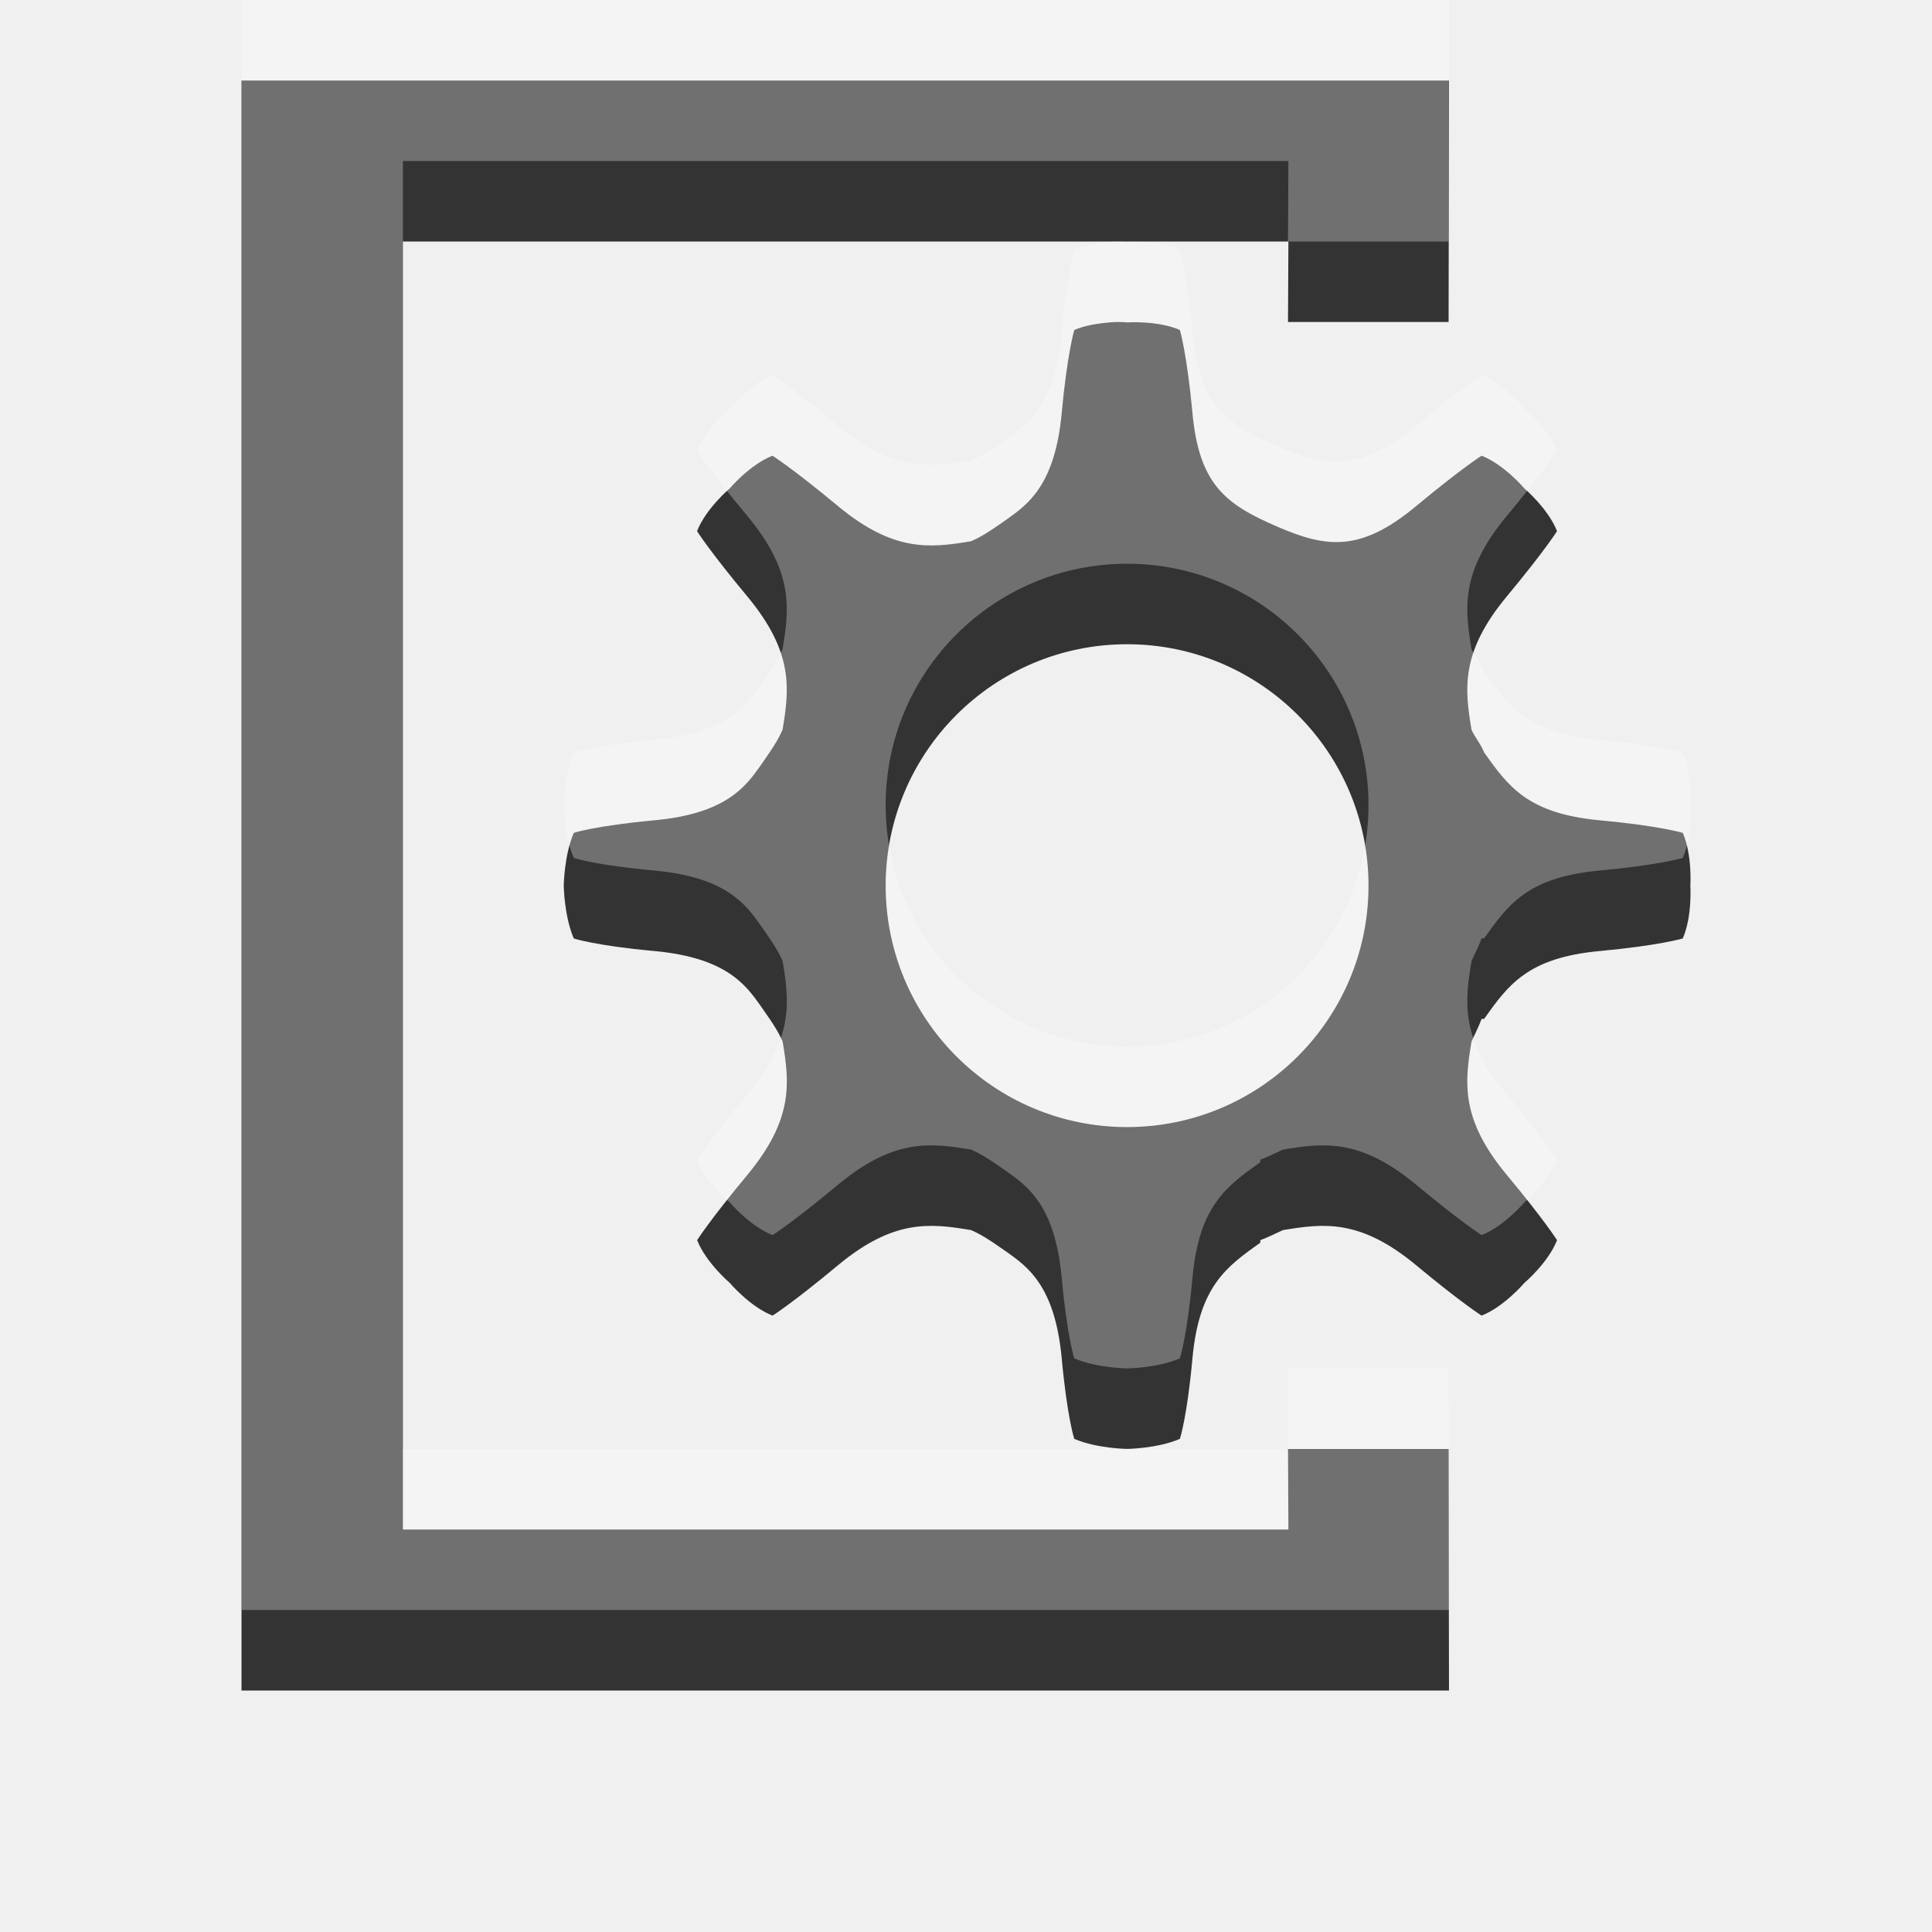
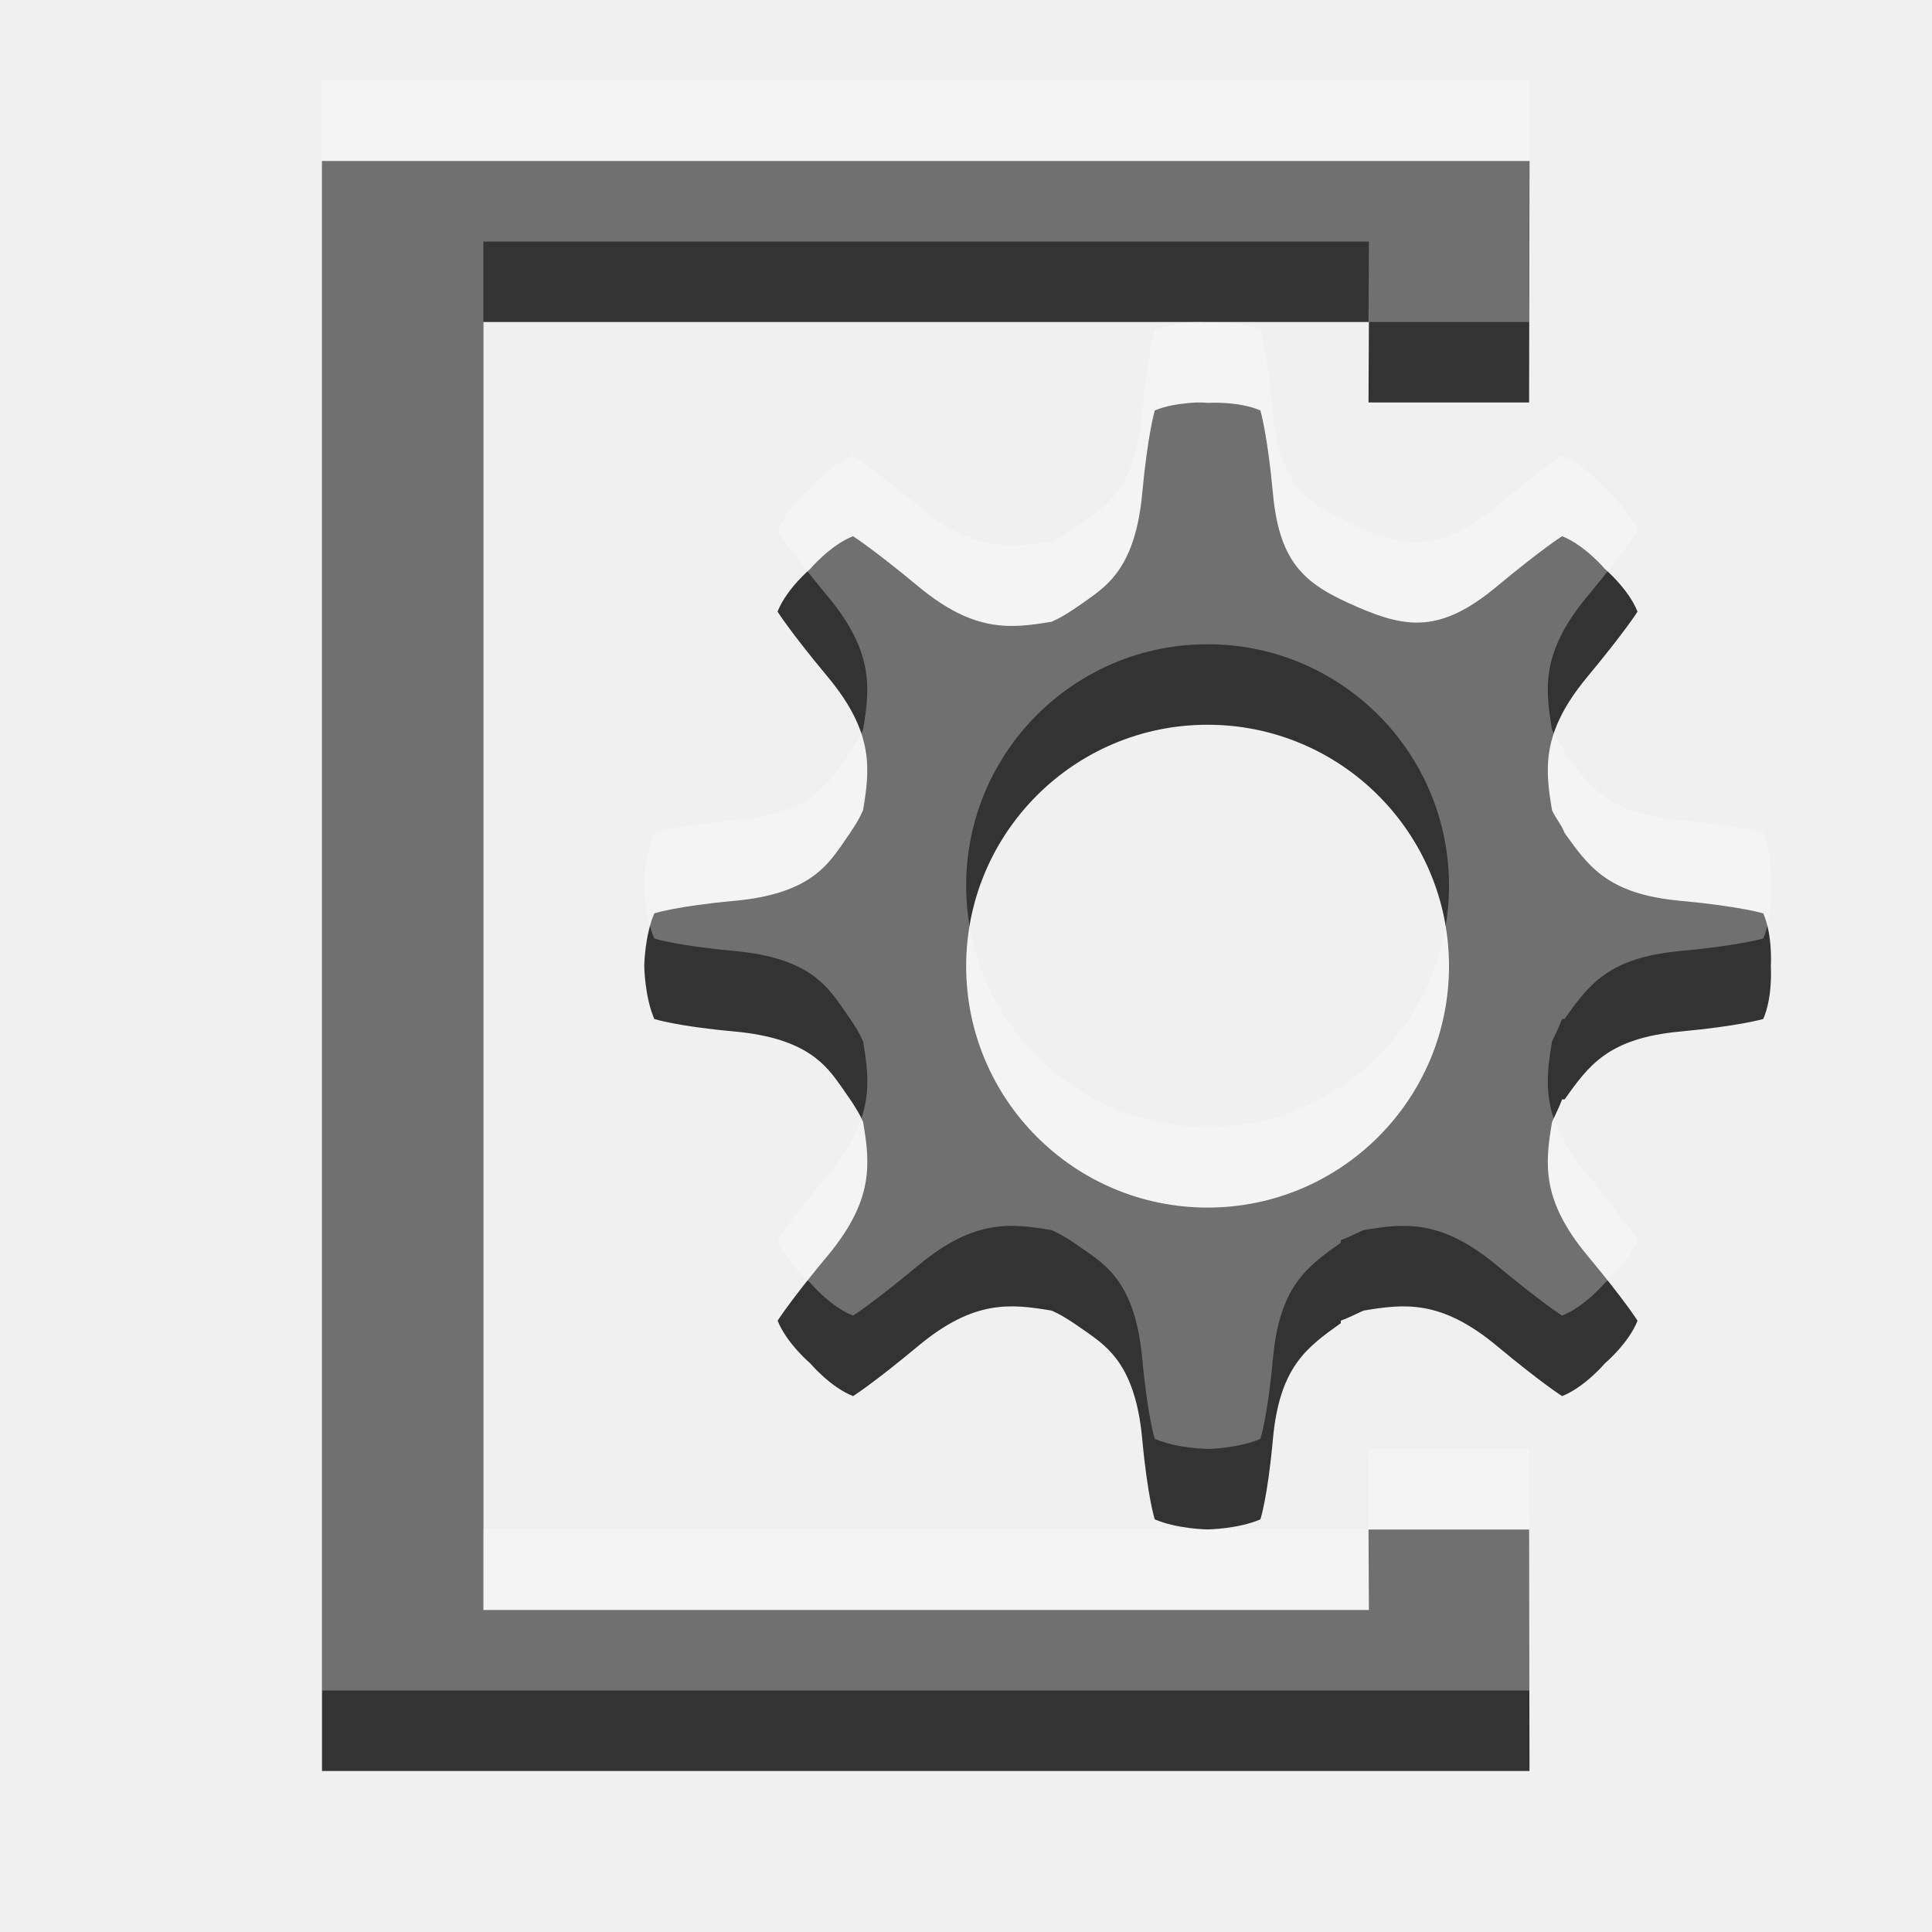
<svg xmlns="http://www.w3.org/2000/svg" width="24" height="24" id="svg3495" version="1.1">
  <defs id="defs3497" />
-   <g id="layer1" transform="translate(0,-26)">
+   <g id="layer1" transform="translate(1,-25)">
    <g id="g3779">
      <g transform="matrix(0.8333333,0,0,-0.8333333,16.33333,45.33333)" id="g4829">
        <path id="path4831" style="fill:#333333;fill-opacity:1;fill-rule:nonzero;stroke:none" d="m -0.394,0.4 -13.2,0 0,19.2 13.2,0 -0.006,-1.2 L 1.994,18.4 2,22 l -18,0 0,-24 16,0 2,0 -0.006,3.6 -2.394,5e-7 z" />
      </g>
      <path id="path3-8-5-9" d="m 13.782,30.005 c -0.129,0.012 -0.299,0.034 -0.437,0.094 0,0 -0.088,0.296 -0.156,1.031 -0.083,0.899 -0.424,1.138 -0.683,1.322 -0.259,0.184 -0.344,0.227 -0.441,0.271 -0.508,0.085 -0.961,0.14 -1.656,-0.437 C 9.84,31.814 9.596,31.661 9.596,31.661 9.316,31.771 9.065,32.067 9.065,32.067 c 0,0 -0.296,0.25 -0.406,0.531 0,0 0.153,0.245 0.625,0.812 0.577,0.694 0.522,1.148 0.437,1.656 -0.044,0.097 -0.088,0.182 -0.271,0.441 -0.184,0.259 -0.423,0.6 -1.322,0.683 -0.735,0.068 -1,0.156 -1,0.156 -0.12,0.277 -0.125,0.656 -0.125,0.656 0,0 0.005,0.379 0.125,0.656 0,0 0.265,0.089 1,0.156 0.899,0.083 1.138,0.424 1.322,0.683 0.184,0.259 0.228,0.344 0.272,0.441 0.085,0.508 0.139,0.961 -0.437,1.656 -0.472,0.568 -0.625,0.812 -0.625,0.812 0.111,0.281 0.406,0.531 0.406,0.531 0,0 0.25,0.296 0.531,0.406 0,0 0.245,-0.153 0.812,-0.625 0.694,-0.577 1.148,-0.522 1.656,-0.437 0.097,0.044 0.182,0.088 0.441,0.271 0.259,0.184 0.6,0.423 0.683,1.322 0.068,0.735 0.156,1 0.156,1 0.277,0.12 0.656,0.125 0.656,0.125 0,0 0.38,-0.005 0.656,-0.125 0,0 0.089,-0.265 0.156,-1 0.083,-0.899 0.424,-1.138 0.843,-1.437 l 0,-0.031 c 0.099,-0.037 0.184,-0.081 0.281,-0.125 0.508,-0.085 0.961,-0.14 1.656,0.437 0.568,0.472 0.812,0.625 0.812,0.625 0.281,-0.111 0.531,-0.406 0.531,-0.406 0,0 0.296,-0.25 0.406,-0.531 0,0 -0.153,-0.245 -0.625,-0.812 -0.577,-0.694 -0.522,-1.148 -0.437,-1.656 0.044,-0.097 0.088,-0.182 0.125,-0.281 l 0.031,0 c 0.299,-0.419 0.538,-0.76 1.437,-0.843 0.735,-0.068 1.031,-0.156 1.031,-0.156 0.12,-0.277 0.094,-0.656 0.094,-0.656 0,0 0.026,-0.379 -0.094,-0.656 0,0 -0.296,-0.088 -1.031,-0.156 -0.899,-0.083 -1.138,-0.424 -1.437,-0.843 -0.037,-0.099 -0.112,-0.184 -0.156,-0.281 -0.085,-0.508 -0.14,-0.961 0.437,-1.656 0.472,-0.568 0.625,-0.812 0.625,-0.812 -0.111,-0.281 -0.406,-0.531 -0.406,-0.531 0,0 -0.25,-0.296 -0.531,-0.406 0,0 -0.244,0.153 -0.812,0.625 -0.694,0.577 -1.116,0.522 -1.736,0.252 -0.62,-0.27 -0.961,-0.509 -1.044,-1.408 -0.068,-0.735 -0.156,-1.031 -0.156,-1.031 -0.277,-0.12 -0.656,-0.094 -0.656,-0.094 0,0 -0.089,-0.012 -0.219,0 z m 0.219,3.998 c 1.656,0 2.999,1.343 2.999,2.999 0,1.656 -1.343,2.999 -2.999,2.999 -1.656,0 -2.999,-1.343 -2.999,-2.999 0,-1.656 1.343,-2.999 2.999,-2.999 z" style="fill:#333333;fill-opacity:1;stroke:none;display:inline;enable-background:new" />
    </g>
    <g id="g3784" style="opacity:0.3;fill:#ffffff;fill-opacity:1" transform="translate(0,-1.000001)">
      <g id="g3786" transform="matrix(0.8333333,0,0,-0.8333333,16.33333,45.33333)" style="fill:#ffffff;fill-opacity:1">
        <path d="m -0.394,0.4 -13.2,0 0,19.2 13.2,0 -0.006,-1.2 L 1.994,18.4 2,22 l -18,0 0,-24 16,0 2,0 -0.006,3.6 -2.394,5e-7 z" style="fill:#ffffff;fill-opacity:1;fill-rule:nonzero;stroke:none" id="path3788" />
      </g>
      <path style="fill:#ffffff;fill-opacity:1;stroke:none;display:inline;enable-background:new" d="m 13.782,30.005 c -0.129,0.012 -0.299,0.034 -0.437,0.094 0,0 -0.088,0.296 -0.156,1.031 -0.083,0.899 -0.424,1.138 -0.683,1.322 -0.259,0.184 -0.344,0.227 -0.441,0.271 -0.508,0.085 -0.961,0.14 -1.656,-0.437 C 9.84,31.814 9.596,31.661 9.596,31.661 9.316,31.771 9.065,32.067 9.065,32.067 c 0,0 -0.296,0.25 -0.406,0.531 0,0 0.153,0.245 0.625,0.812 0.577,0.694 0.522,1.148 0.437,1.656 -0.044,0.097 -0.088,0.182 -0.271,0.441 -0.184,0.259 -0.423,0.6 -1.322,0.683 -0.735,0.068 -1,0.156 -1,0.156 -0.12,0.277 -0.125,0.656 -0.125,0.656 0,0 0.005,0.379 0.125,0.656 0,0 0.265,0.089 1,0.156 0.899,0.083 1.138,0.424 1.322,0.683 0.184,0.259 0.228,0.344 0.272,0.441 0.085,0.508 0.139,0.961 -0.437,1.656 -0.472,0.568 -0.625,0.812 -0.625,0.812 0.111,0.281 0.406,0.531 0.406,0.531 0,0 0.25,0.296 0.531,0.406 0,0 0.245,-0.153 0.812,-0.625 0.694,-0.577 1.148,-0.522 1.656,-0.437 0.097,0.044 0.182,0.088 0.441,0.271 0.259,0.184 0.6,0.423 0.683,1.322 0.068,0.735 0.156,1 0.156,1 0.277,0.12 0.656,0.125 0.656,0.125 0,0 0.38,-0.005 0.656,-0.125 0,0 0.089,-0.265 0.156,-1 0.083,-0.899 0.424,-1.138 0.843,-1.437 l 0,-0.031 c 0.099,-0.037 0.184,-0.081 0.281,-0.125 0.508,-0.085 0.961,-0.14 1.656,0.437 0.568,0.472 0.812,0.625 0.812,0.625 0.281,-0.111 0.531,-0.406 0.531,-0.406 0,0 0.296,-0.25 0.406,-0.531 0,0 -0.153,-0.245 -0.625,-0.812 -0.577,-0.694 -0.522,-1.148 -0.437,-1.656 0.044,-0.097 0.088,-0.182 0.125,-0.281 l 0.031,0 c 0.299,-0.419 0.538,-0.76 1.437,-0.843 0.735,-0.068 1.031,-0.156 1.031,-0.156 0.12,-0.277 0.094,-0.656 0.094,-0.656 0,0 0.026,-0.379 -0.094,-0.656 0,0 -0.296,-0.088 -1.031,-0.156 -0.899,-0.083 -1.138,-0.424 -1.437,-0.843 -0.037,-0.099 -0.112,-0.184 -0.156,-0.281 -0.085,-0.508 -0.14,-0.961 0.437,-1.656 0.472,-0.568 0.625,-0.812 0.625,-0.812 -0.111,-0.281 -0.406,-0.531 -0.406,-0.531 0,0 -0.25,-0.296 -0.531,-0.406 0,0 -0.244,0.153 -0.812,0.625 -0.694,0.577 -1.116,0.522 -1.736,0.252 -0.62,-0.27 -0.961,-0.509 -1.044,-1.408 -0.068,-0.735 -0.156,-1.031 -0.156,-1.031 -0.277,-0.12 -0.656,-0.094 -0.656,-0.094 0,0 -0.089,-0.012 -0.219,0 z m 0.219,3.998 c 1.656,0 2.999,1.343 2.999,2.999 0,1.656 -1.343,2.999 -2.999,2.999 -1.656,0 -2.999,-1.343 -2.999,-2.999 0,-1.656 1.343,-2.999 2.999,-2.999 z" id="path3790" />
    </g>
  </g>
</svg>
